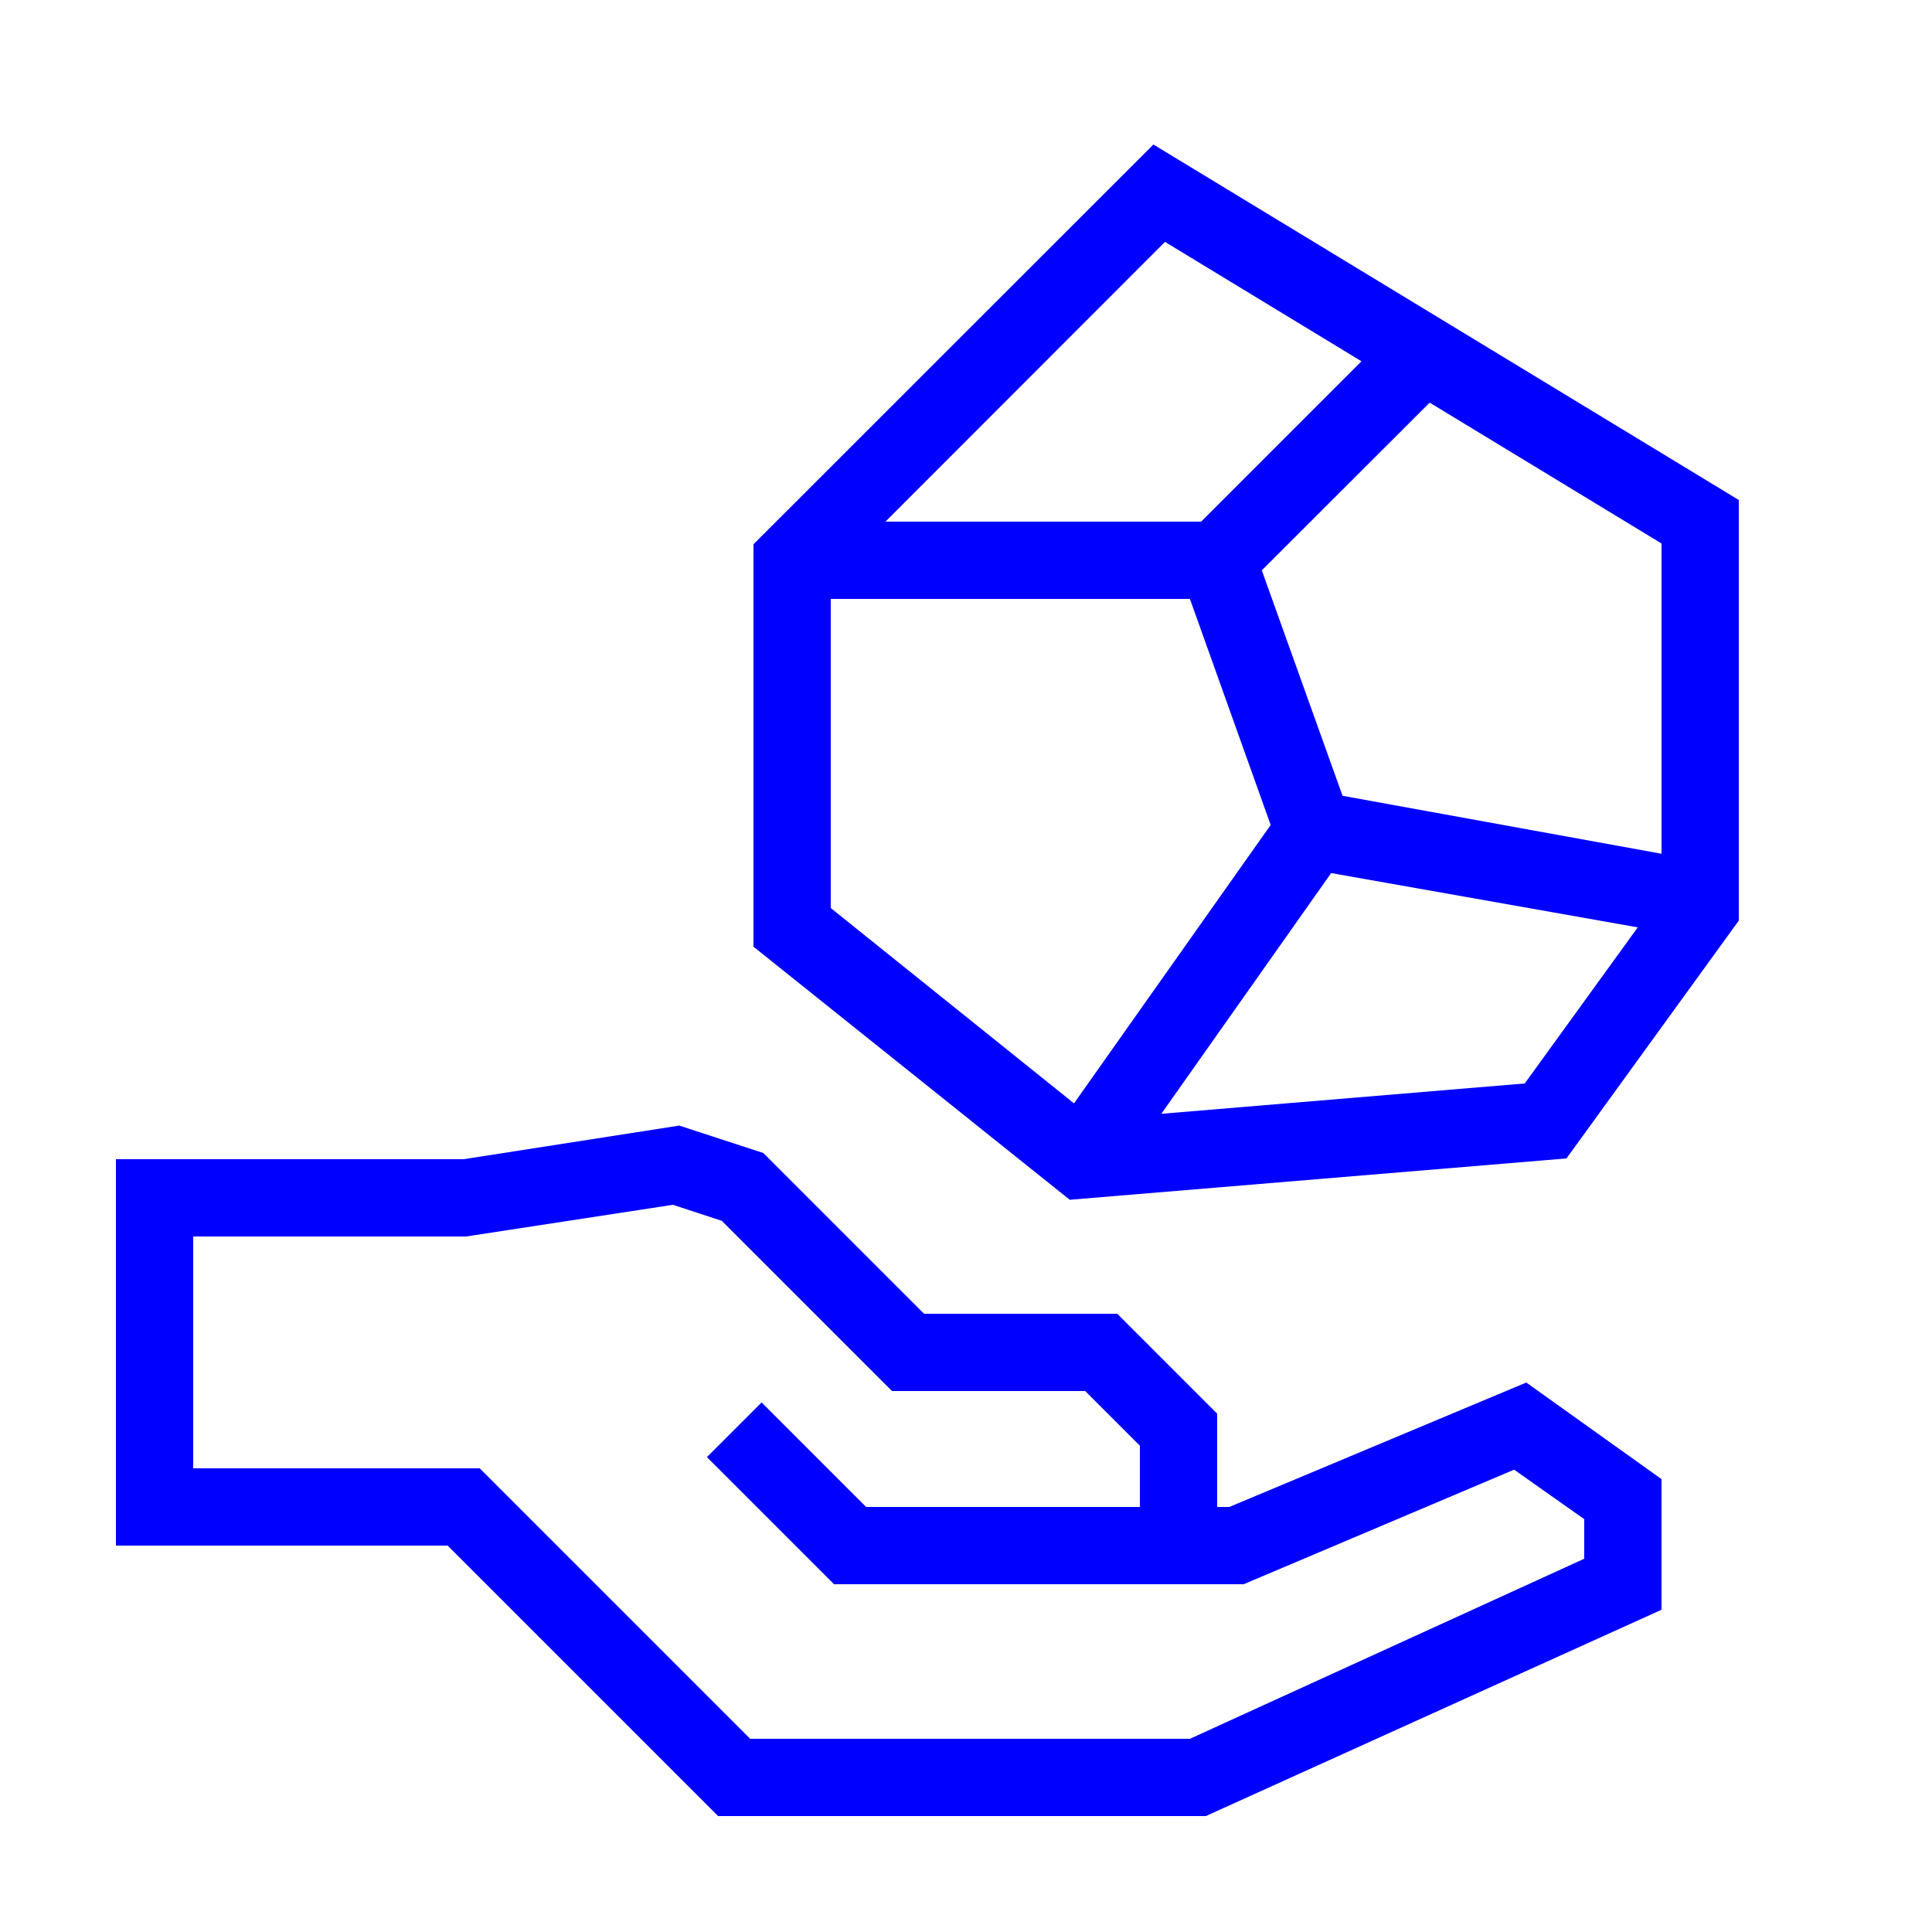
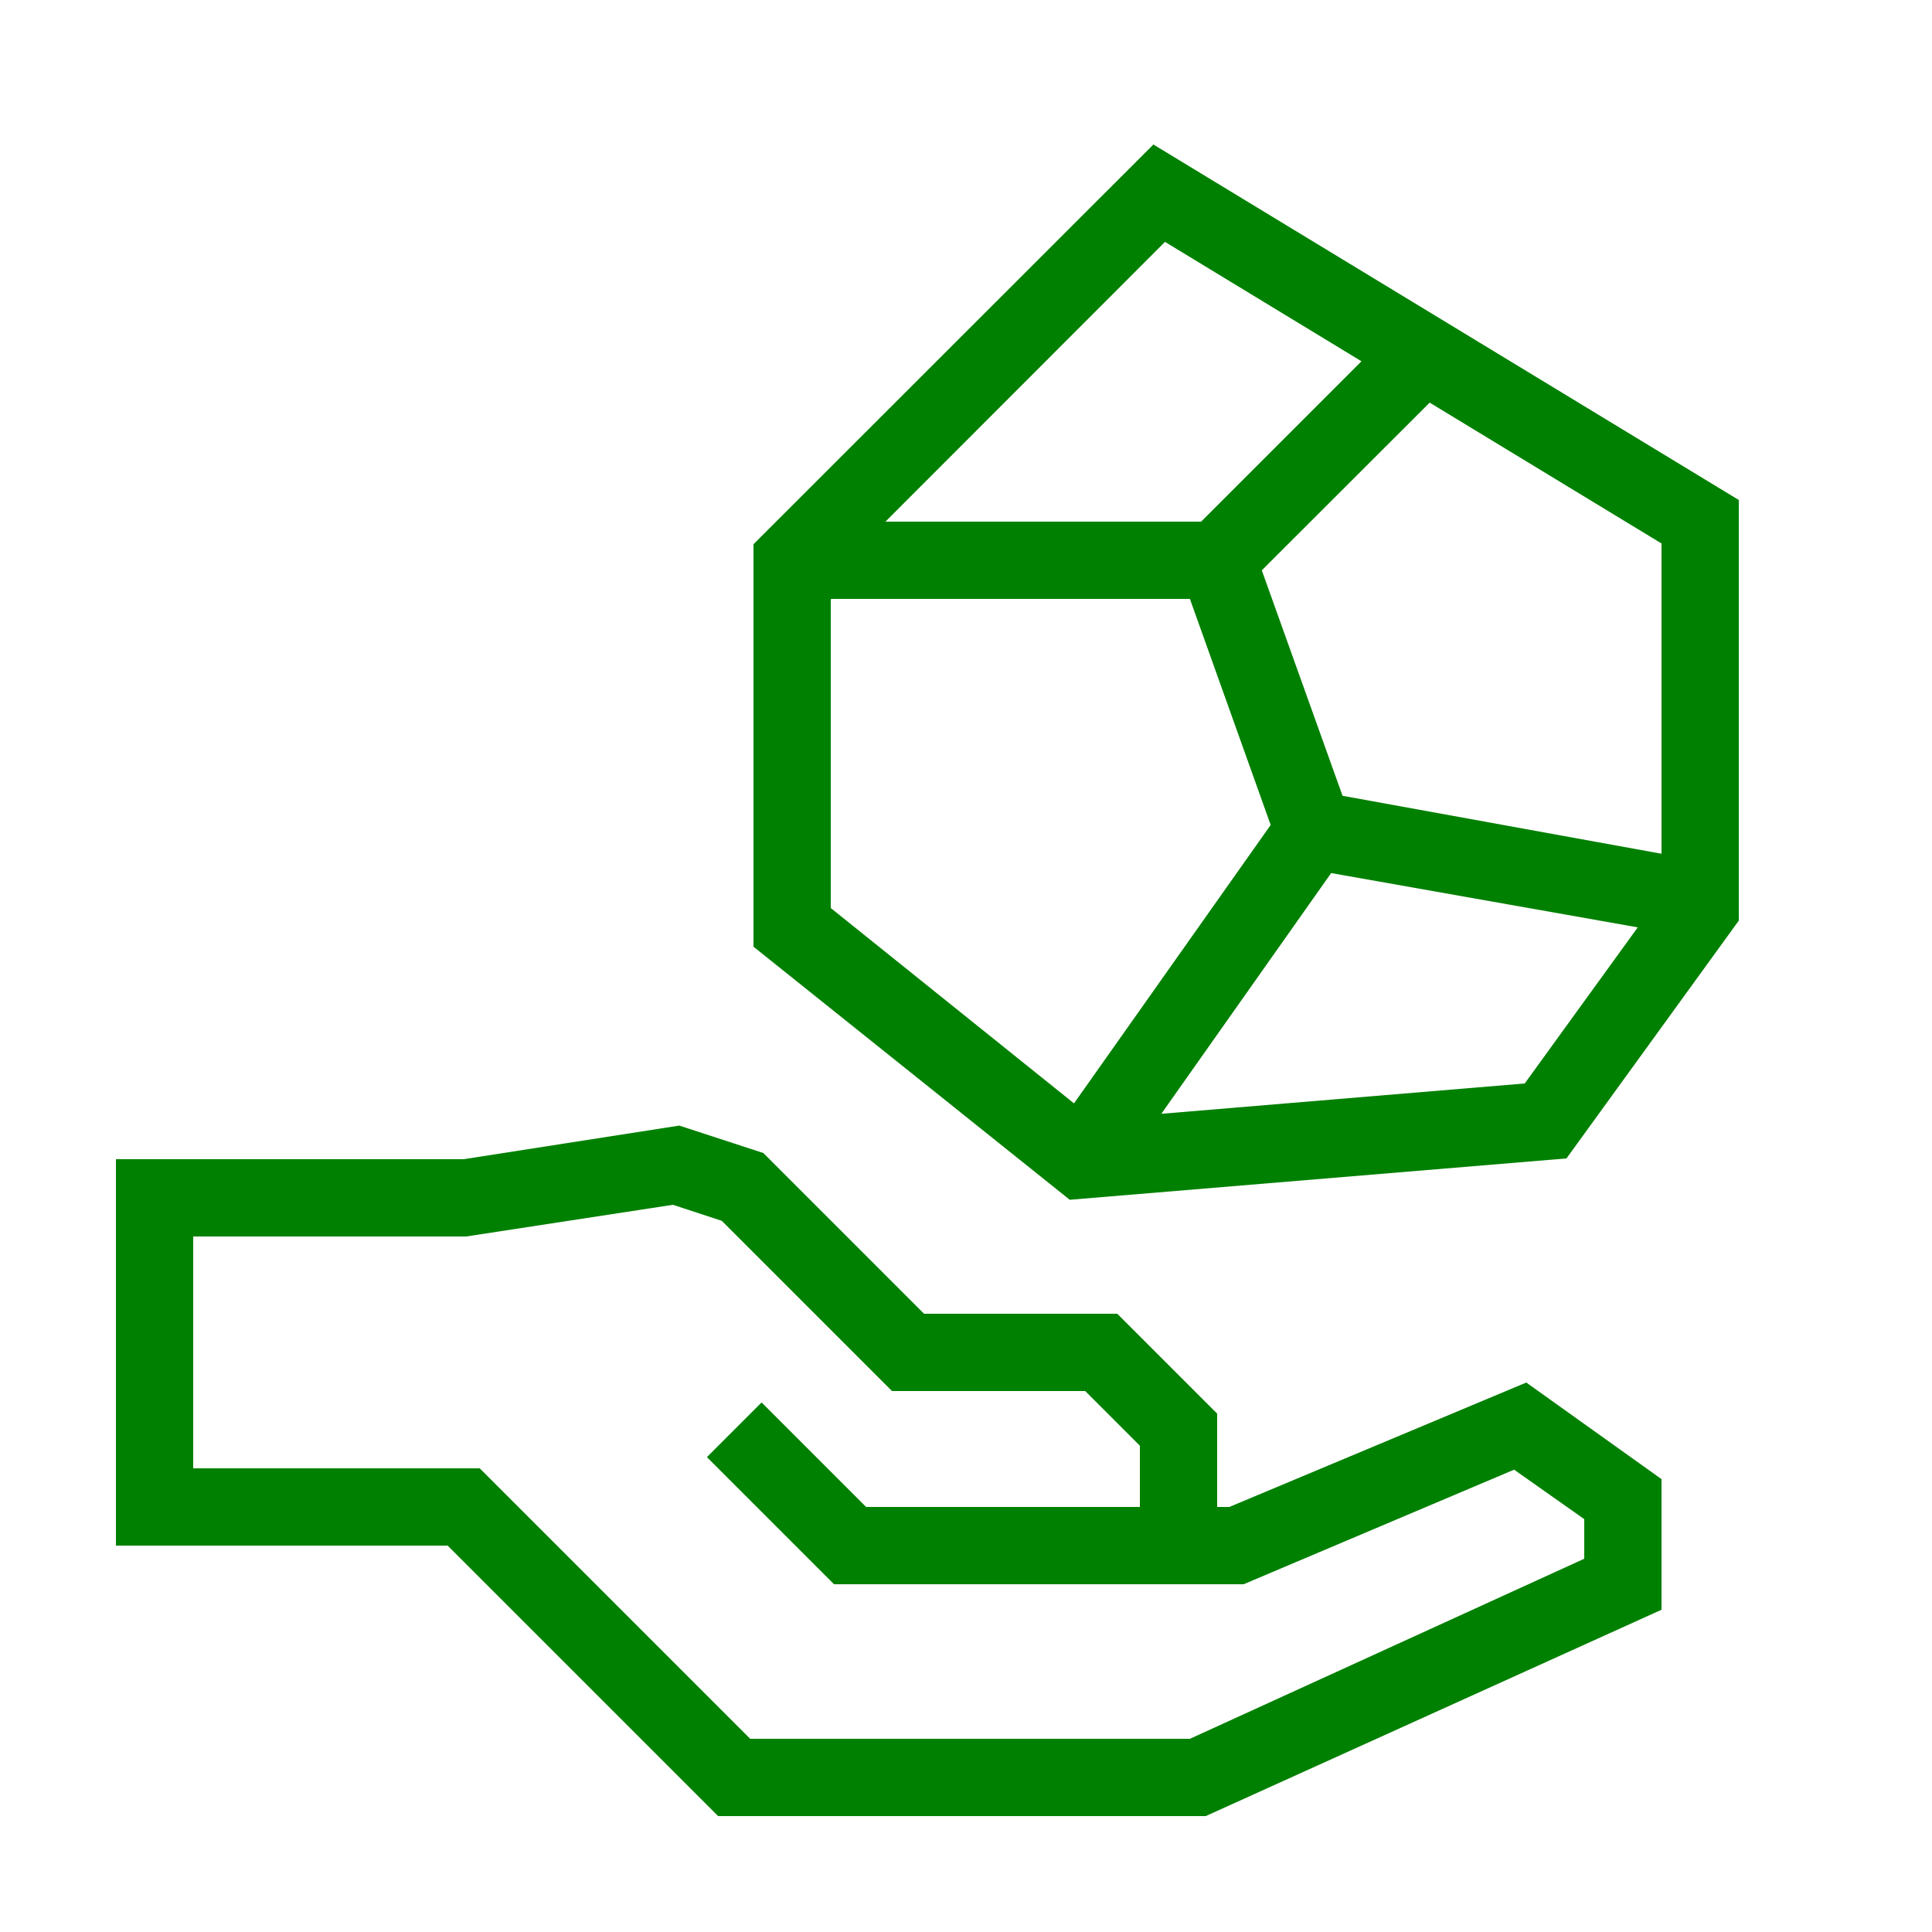
- <svg xmlns="http://www.w3.org/2000/svg" data-name="Warstwa 1" viewBox="0 0 100 100" x="0px" y="0px" style="fill:blue">
+ <svg xmlns="http://www.w3.org/2000/svg" data-name="Warstwa 1" viewBox="0 0 100 100" x="0px" y="0px" style="fill:green">
  <path d="M63.63,78H63V73.17L57.83,68h-10l-8.32-8.32-4.35-1.42L24,60H6V80H23.17l14,14H62.41L86,83.32V76.56l-7-5ZM82,80.68,61.59,90H38.83l-14-14H10V64H24.13l10.7-1.64,2.53.83L46.17,72h10L59,74.83V78H44.83l-5.41-5.41-2.83,2.83L43.17,82H64.37l14-5.93L82,78.63Z" />
  <path d="M59.7,7.48,39,28.17V49l16.37,13.1,25.71-2.14L90,47.65V25.88ZM86,44.19l-16.51-3L65.31,29.52,74,20.84l12,7.29ZM60.3,12.52,70.47,18.7,62.17,27H45.83ZM43,31H61.59l4.18,11.7L55.59,57.11,43,47ZM78.92,56.08,60.11,57.65,68.9,45.19,84.77,48Z" />
</svg>
